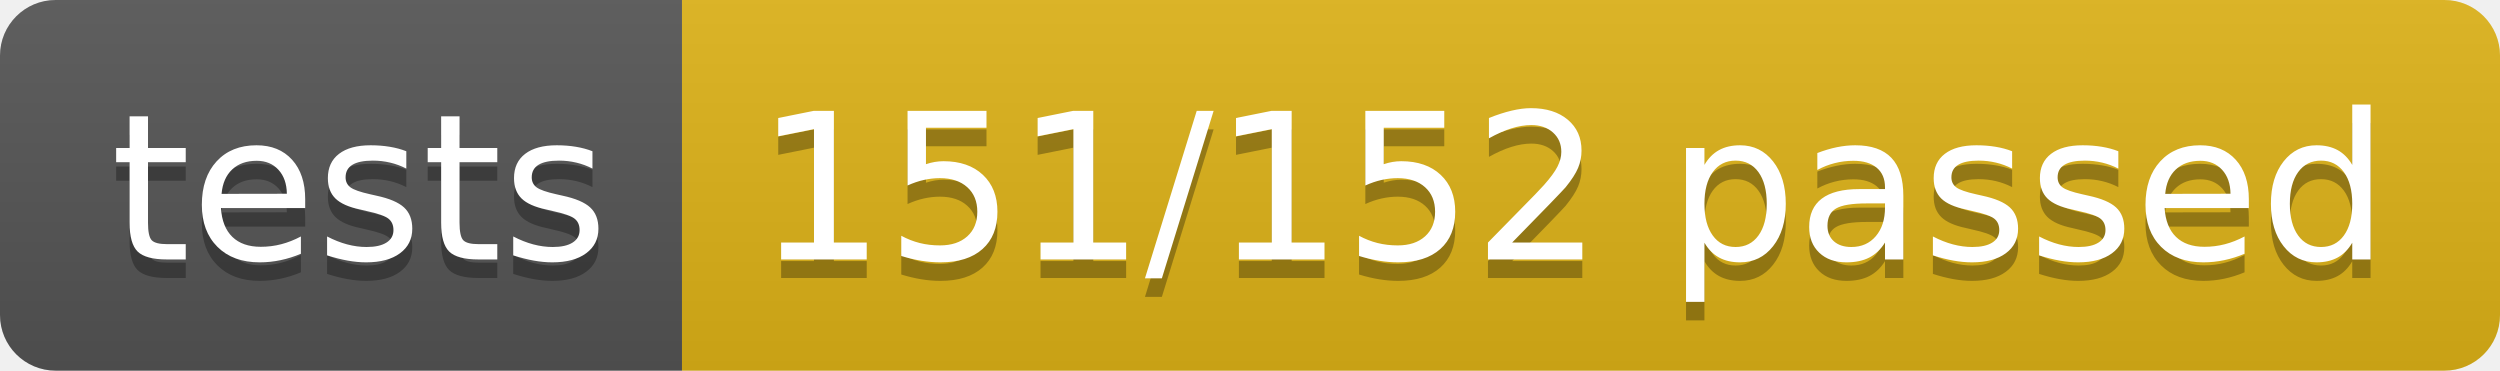
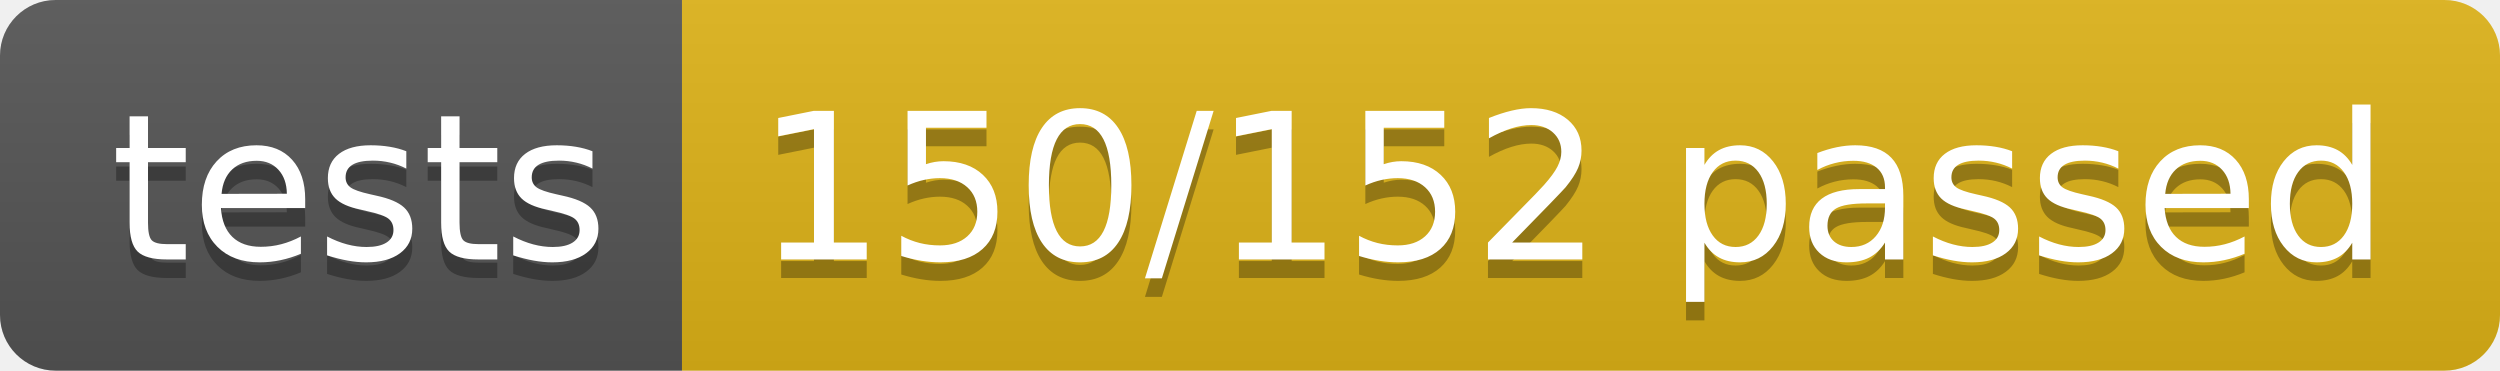
<svg xmlns="http://www.w3.org/2000/svg" width="134.9" height="20">
  <linearGradient id="smooth" x2="0" y2="100%">
    <stop offset="0" stop-color="#bbb" stop-opacity=".1" />
    <stop offset="1" stop-opacity=".1" />
  </linearGradient>
  <clipPath id="round">
    <rect width="134.9" height="20" rx="3" fill="#fff" />
  </clipPath>
  <g clip-path="url(#round)">
    <rect width="36.8" height="20" fill="#555" />
    <rect x="36.8" width="98.1" height="20" fill="#dfb317" />
    <rect width="134.9" height="20" fill="url(#smooth)" />
  </g>
  <g fill="#fff" text-anchor="middle" font-family="DejaVu Sans,Verdana,Geneva,sans-serif" font-size="110">
    <text x="194.0" y="150" fill="#010101" fill-opacity=".3" transform="scale(0.1)" textLength="268.0" lengthAdjust="spacing">tests</text>
    <text x="194.0" y="140" transform="scale(0.1)" textLength="268.0" lengthAdjust="spacing">tests</text>
-     <text x="848.5" y="150" fill="#010101" fill-opacity=".3" transform="scale(0.1)" textLength="881.0" lengthAdjust="spacing">151/152 passed</text>
-     <text x="848.5" y="140" transform="scale(0.1)" textLength="881.0" lengthAdjust="spacing">151/152 passed</text>
+     <text x="848.5" y="150" fill="#010101" fill-opacity=".3" transform="scale(0.1)" textLength="881.0" lengthAdjust="spacing">150/152 passed</text>
+     <text x="848.5" y="140" transform="scale(0.1)" textLength="881.0" lengthAdjust="spacing">150/152 passed</text>
  </g>
</svg>
